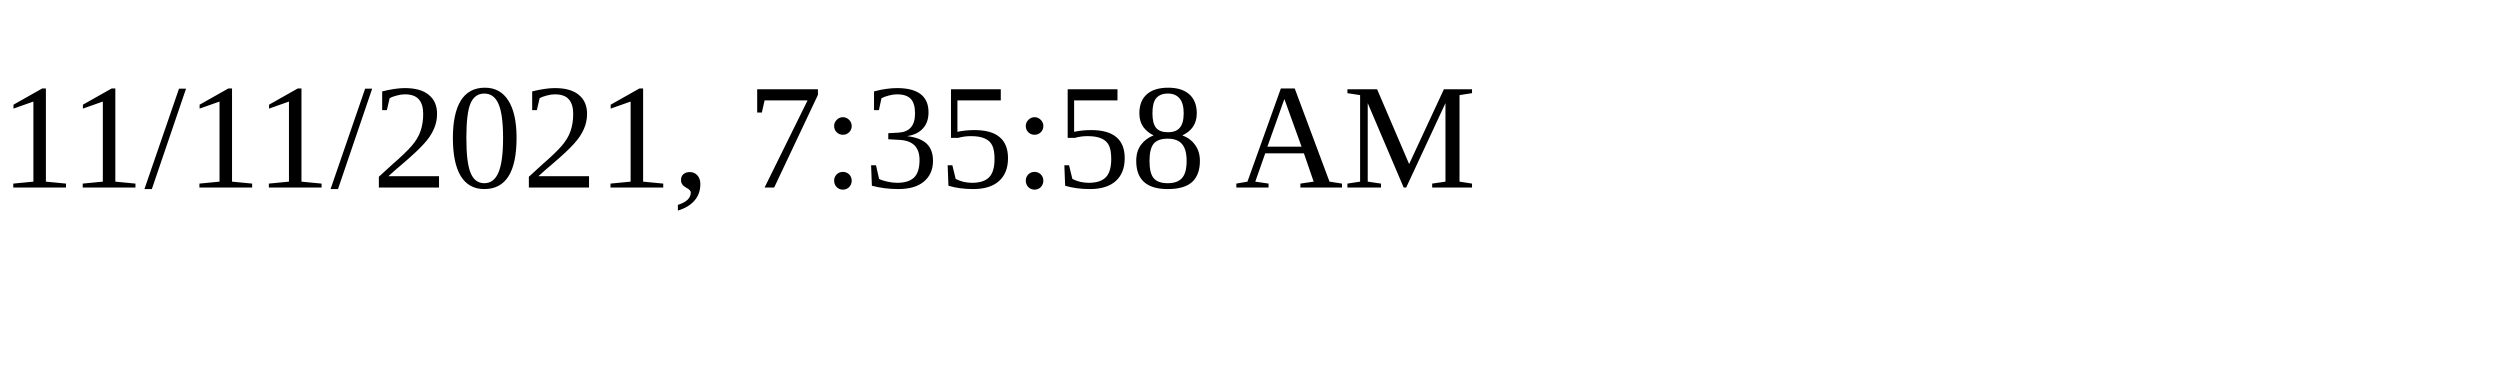
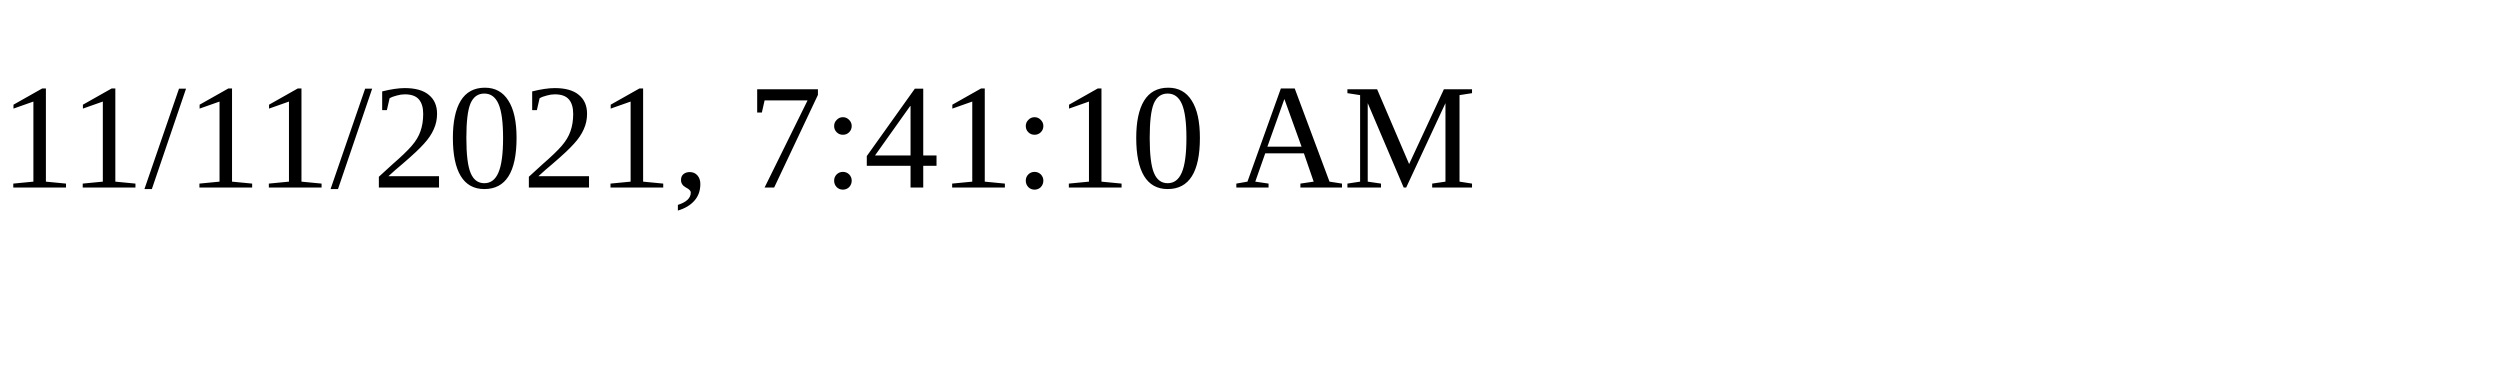
<svg xmlns="http://www.w3.org/2000/svg" height="30" width="200">
-   <text x="0" y="15">11/11/2021, 7:35:58 AM</text>
+   <text x="0" y="15">11/11/2021, 7:41:10 AM</text>
</svg>
